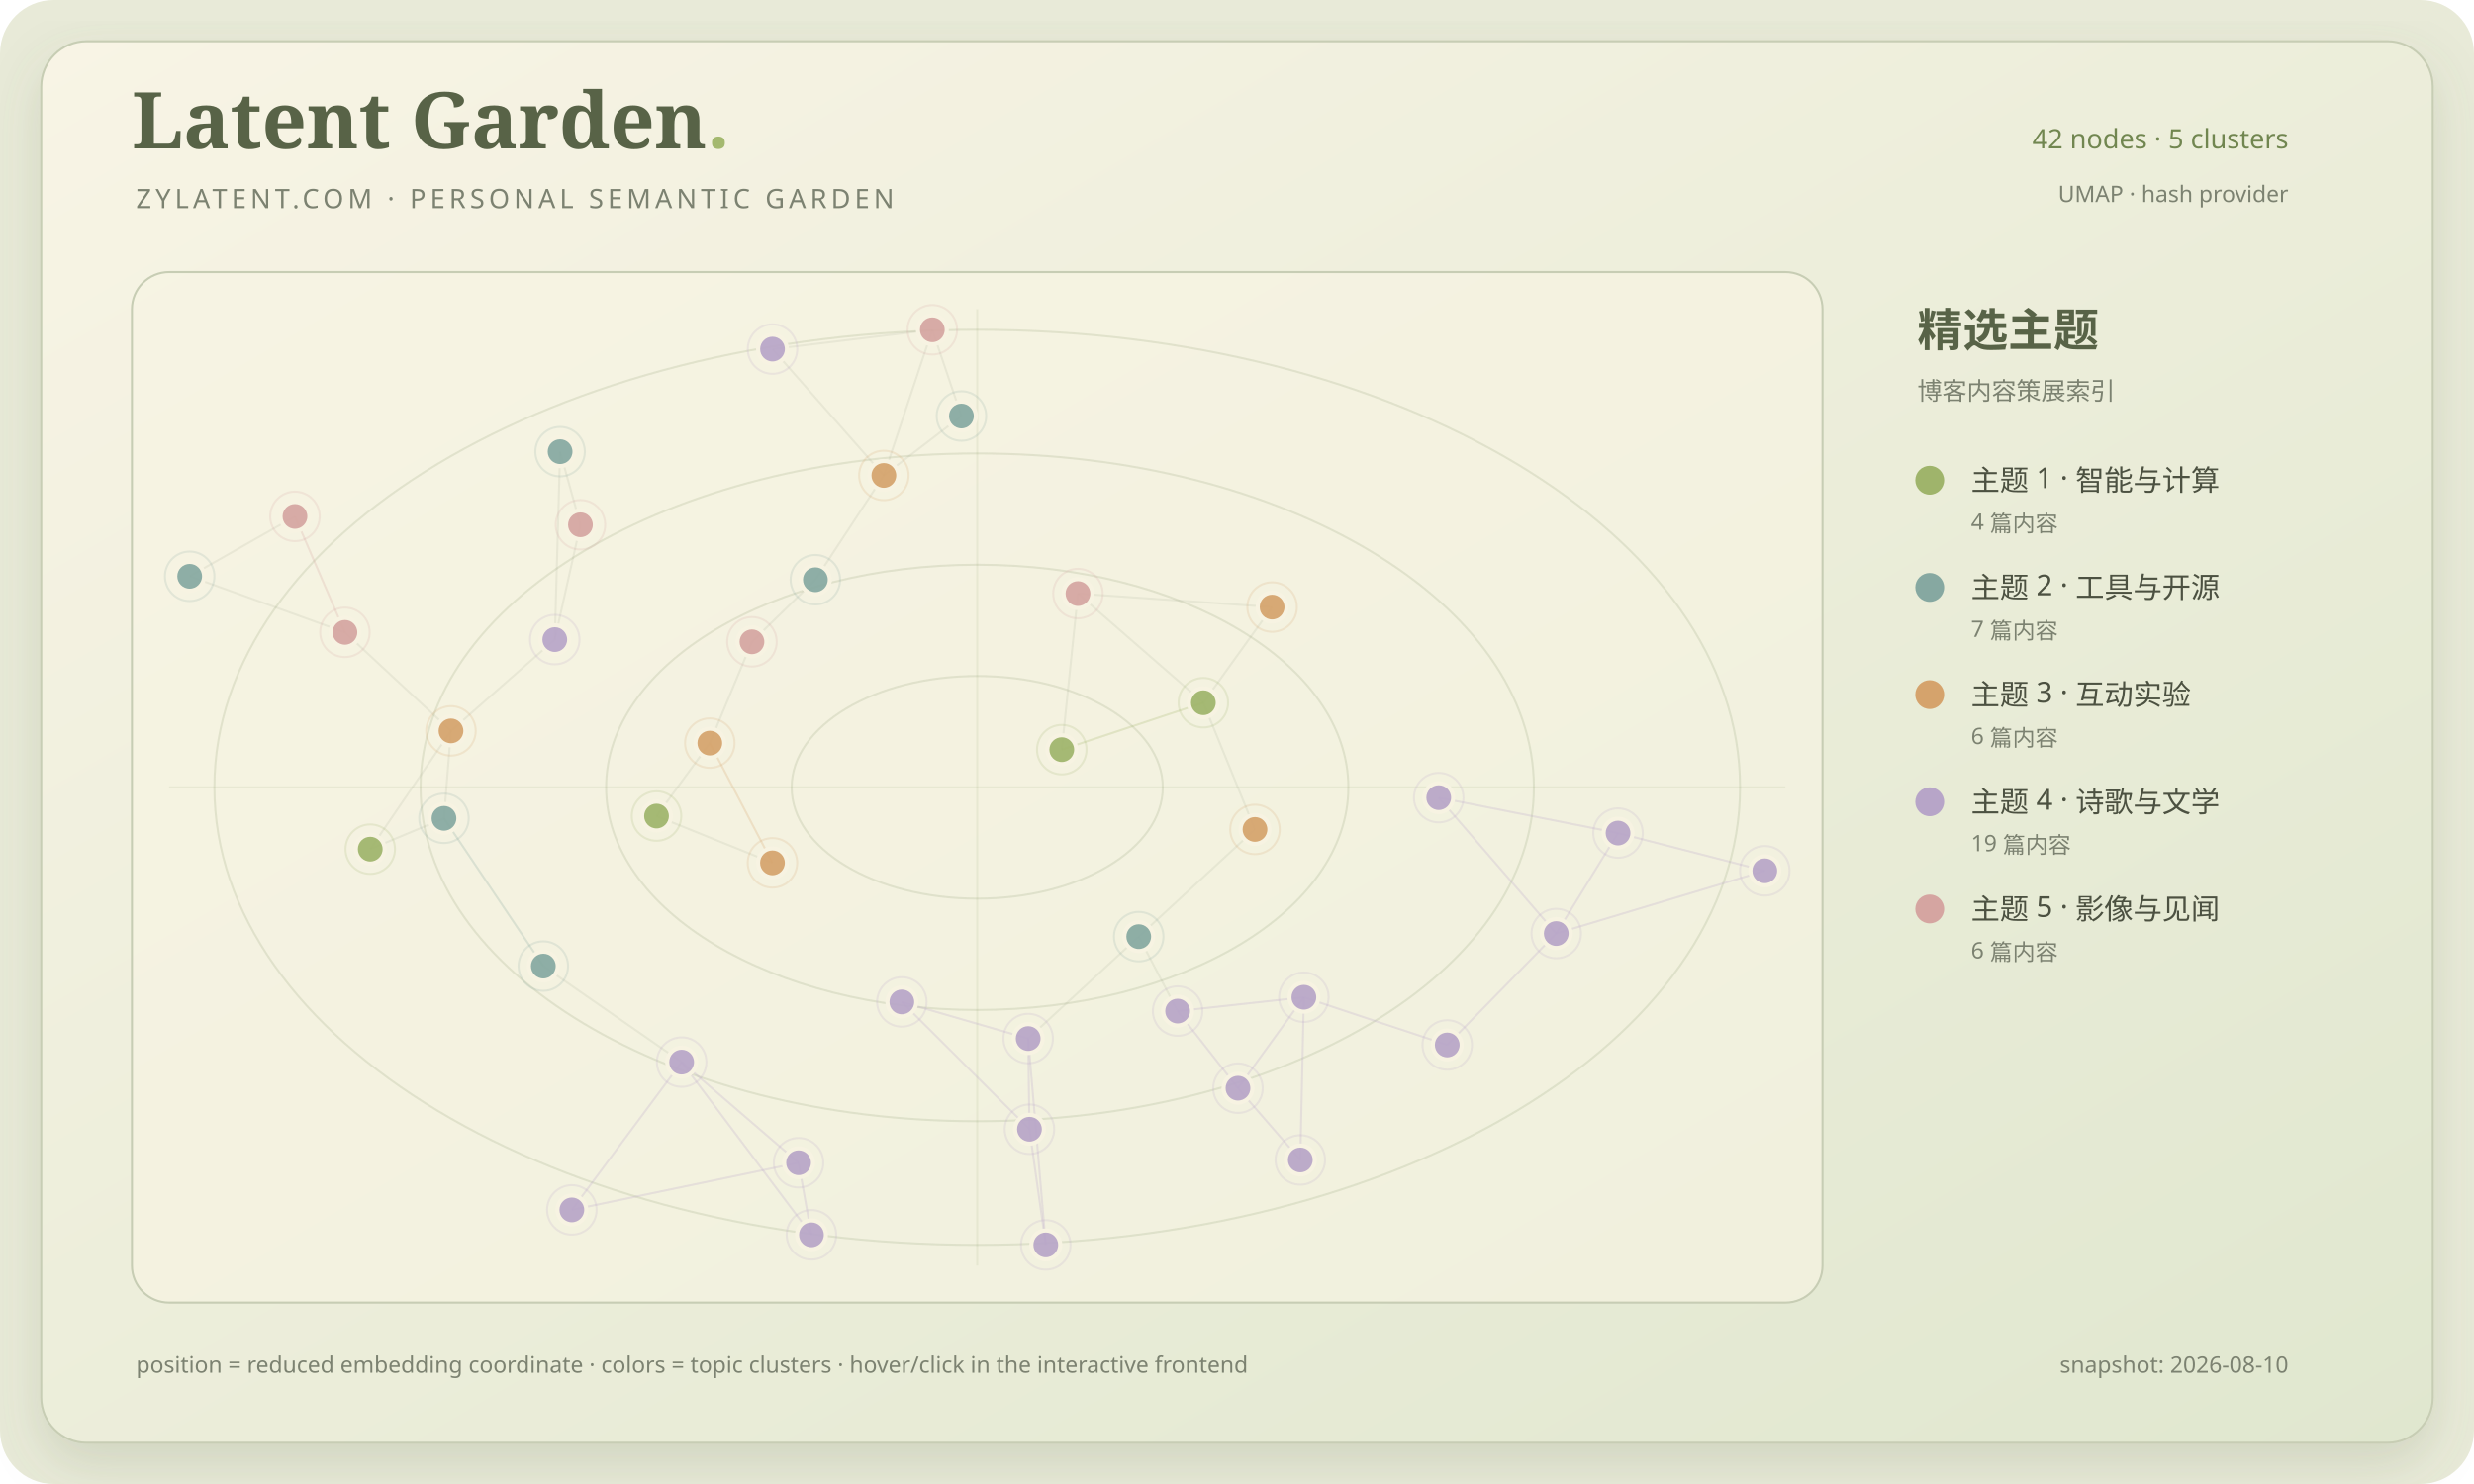
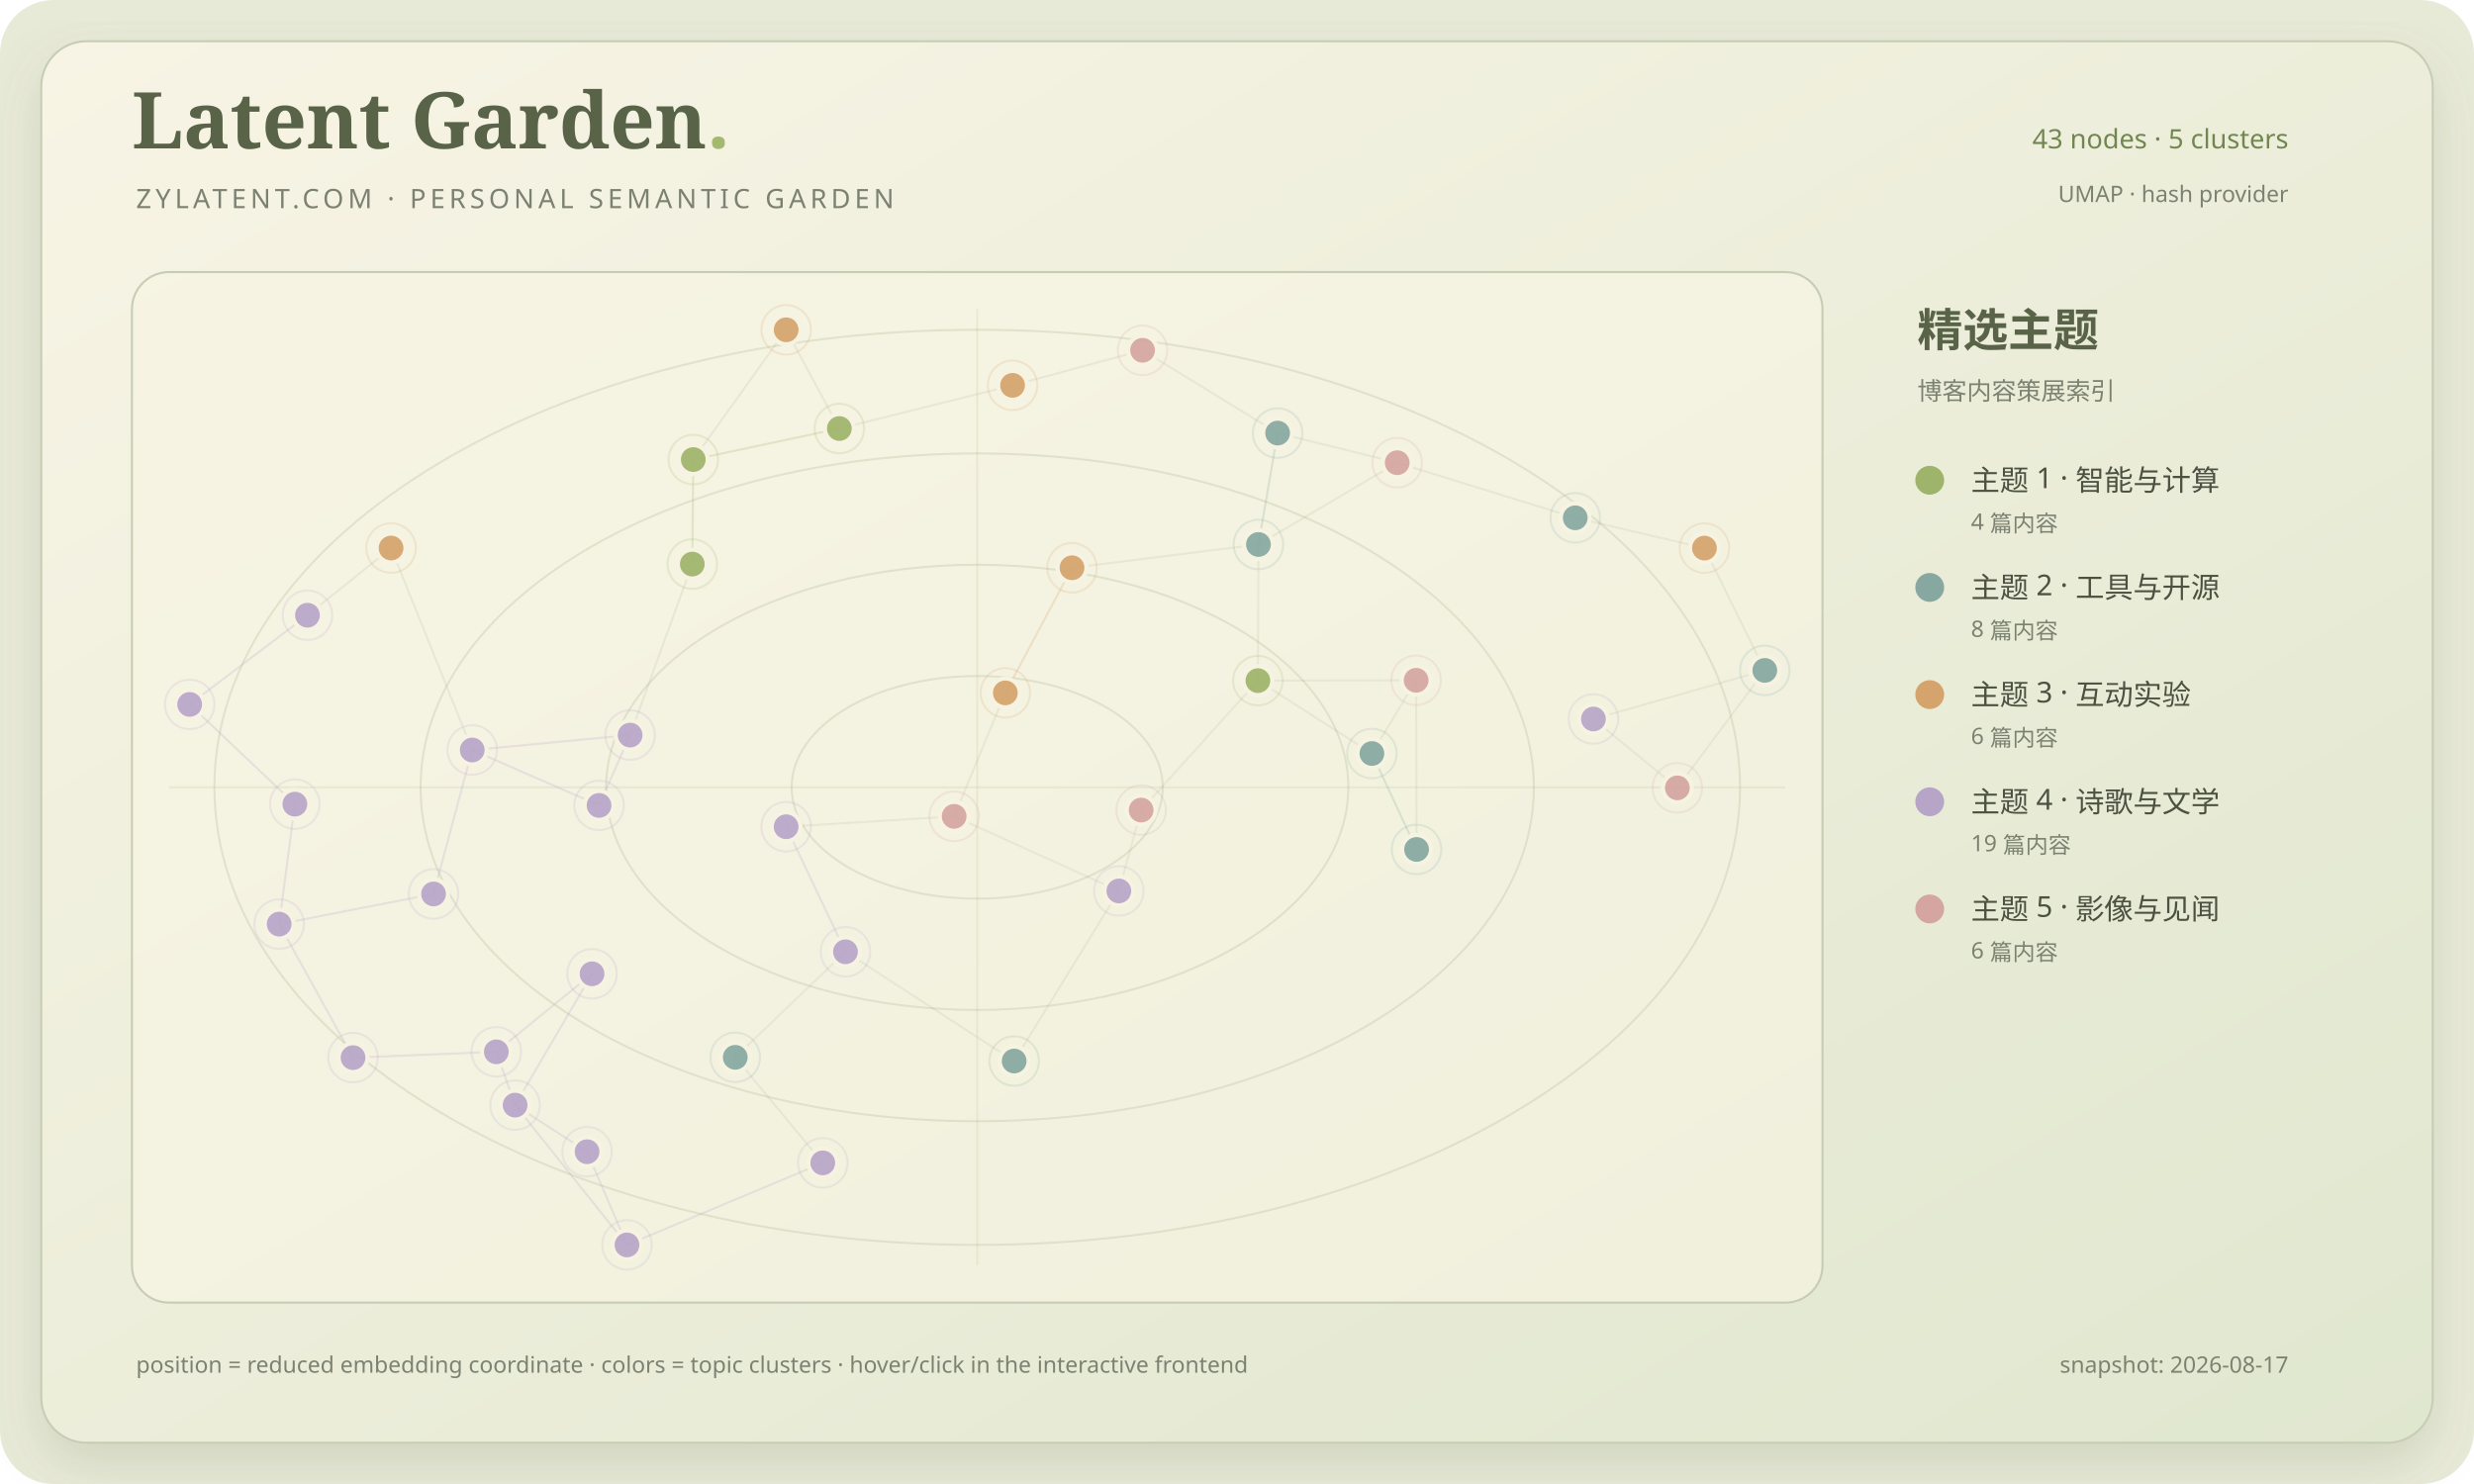
<svg xmlns="http://www.w3.org/2000/svg" viewBox="0 0 1200 720" role="img" aria-labelledby="title desc">
  <defs>
    <linearGradient id="paper" x1="0" y1="0" x2="1" y2="1">
      <stop stop-color="#f8f4e5" />
      <stop offset="1" stop-color="#e0e7cf" />
    </linearGradient>
    <filter id="shadow" x="-20%" y="-20%" width="140%" height="140%">
      <feDropShadow dx="0" dy="10" stdDeviation="12" flood-color="#697653" flood-opacity=".18" />
    </filter>
    <clipPath id="map-clip">
      <rect x="64" y="132" width="820" height="500" rx="18" />
    </clipPath>
  </defs>
  <rect width="1200" height="720" rx="26" fill="#e8ead8" />
  <rect x="20" y="20" width="1160" height="680" rx="22" fill="url(#paper)" stroke="#c7cdb4" filter="url(#shadow)" />
  <text x="64" y="72" fill="#586347" font-family="Georgia, serif" font-size="38" font-weight="700">Latent Garden<tspan fill="#a4b96f">.</tspan>
  </text>
  <text x="66" y="101" fill="#7c8271" font-family="Segoe UI, sans-serif" font-size="13" letter-spacing="2">ZYLATENT.COM · PERSONAL SEMANTIC GARDEN</text>
-   <text x="1110" y="72" text-anchor="end" fill="#718650" font-family="Segoe UI, sans-serif" font-size="13">42 nodes · 5 clusters</text>
+   <text x="1110" y="72" text-anchor="end" fill="#718650" font-family="Segoe UI, sans-serif" font-size="13">43 nodes · 5 clusters</text>
  <text x="1110" y="98" text-anchor="end" fill="#7c8271" font-family="Segoe UI, sans-serif" font-size="11">UMAP · hash provider</text>
  <rect x="64" y="132" width="820" height="500" rx="18" fill="#f7f3e2" fill-opacity=".64" stroke="#c7cdb4" />
  <g clip-path="url(#map-clip)">
    <ellipse cx="474.0" cy="382.0" rx="90" ry="54" fill="none" stroke="#87986a" stroke-opacity=".18" stroke-width="1" />
    <ellipse cx="474.0" cy="382.0" rx="180" ry="108" fill="none" stroke="#87986a" stroke-opacity=".18" stroke-width="1" />
    <ellipse cx="474.0" cy="382.0" rx="270" ry="162" fill="none" stroke="#87986a" stroke-opacity=".18" stroke-width="1" />
    <ellipse cx="474.0" cy="382.0" rx="370" ry="222" fill="none" stroke="#87986a" stroke-opacity=".18" stroke-width="1" />
    <path d="M 474.0 150 V 614" stroke="#87986a" stroke-opacity=".12" />
    <path d="M 82 382.0 H 866" stroke="#87986a" stroke-opacity=".12" />
-     <line x1="281.54" y1="254.61" x2="271.67" y2="219.13" stroke="#879078" stroke-opacity=".12" stroke-width="1" />
-     <line x1="281.54" y1="254.61" x2="269.09" y2="310.31" stroke="#879078" stroke-opacity=".12" stroke-width="1" />
-     <line x1="583.67" y1="340.94" x2="617.03" y2="294.53" stroke="#879078" stroke-opacity=".12" stroke-width="1" />
-     <line x1="583.67" y1="340.94" x2="608.72" y2="402.42" stroke="#879078" stroke-opacity=".12" stroke-width="1" />
-     <line x1="515.01" y1="363.71" x2="583.67" y2="340.94" stroke="#9fb46b" stroke-opacity=".24" stroke-width="1" />
-     <line x1="515.01" y1="363.71" x2="522.86" y2="287.99" stroke="#879078" stroke-opacity=".12" stroke-width="1" />
-     <line x1="271.67" y1="219.13" x2="269.09" y2="310.31" stroke="#879078" stroke-opacity=".12" stroke-width="1" />
-     <line x1="179.58" y1="411.99" x2="215.34" y2="397.03" stroke="#879078" stroke-opacity=".12" stroke-width="1" />
-     <line x1="179.58" y1="411.99" x2="218.74" y2="354.61" stroke="#879078" stroke-opacity=".12" stroke-width="1" />
-     <line x1="552.33" y1="454.43" x2="571.20" y2="490.55" stroke="#879078" stroke-opacity=".12" stroke-width="1" />
-     <line x1="552.33" y1="454.43" x2="498.71" y2="503.88" stroke="#879078" stroke-opacity=".12" stroke-width="1" />
-     <line x1="428.71" y1="230.67" x2="466.34" y2="201.84" stroke="#879078" stroke-opacity=".12" stroke-width="1" />
-     <line x1="428.71" y1="230.67" x2="395.49" y2="281.27" stroke="#879078" stroke-opacity=".12" stroke-width="1" />
-     <line x1="608.72" y1="402.42" x2="552.33" y2="454.43" stroke="#879078" stroke-opacity=".12" stroke-width="1" />
-     <line x1="263.53" y1="468.72" x2="330.63" y2="515.30" stroke="#879078" stroke-opacity=".12" stroke-width="1" />
-     <line x1="263.53" y1="468.72" x2="215.34" y2="397.03" stroke="#86a8a1" stroke-opacity=".24" stroke-width="1" />
-     <line x1="143.06" y1="250.55" x2="92.00" y2="279.60" stroke="#879078" stroke-opacity=".12" stroke-width="1" />
-     <line x1="143.06" y1="250.55" x2="167.30" y2="306.80" stroke="#d5a5a1" stroke-opacity=".24" stroke-width="1" />
-     <line x1="215.34" y1="397.03" x2="218.74" y2="354.61" stroke="#879078" stroke-opacity=".12" stroke-width="1" />
-     <line x1="395.49" y1="281.27" x2="364.73" y2="311.38" stroke="#879078" stroke-opacity=".12" stroke-width="1" />
-     <line x1="374.70" y1="169.37" x2="452.21" y2="160.00" stroke="#879078" stroke-opacity=".12" stroke-width="1" />
-     <line x1="374.70" y1="169.37" x2="428.71" y2="230.67" stroke="#879078" stroke-opacity=".12" stroke-width="1" />
-     <line x1="269.09" y1="310.31" x2="218.74" y2="354.61" stroke="#879078" stroke-opacity=".12" stroke-width="1" />
-     <line x1="167.30" y1="306.80" x2="218.74" y2="354.61" stroke="#879078" stroke-opacity=".12" stroke-width="1" />
-     <line x1="466.34" y1="201.84" x2="452.21" y2="160.00" stroke="#879078" stroke-opacity=".12" stroke-width="1" />
-     <line x1="617.03" y1="294.53" x2="522.86" y2="287.99" stroke="#879078" stroke-opacity=".12" stroke-width="1" />
-     <line x1="318.44" y1="395.93" x2="344.29" y2="360.53" stroke="#879078" stroke-opacity=".12" stroke-width="1" />
-     <line x1="318.44" y1="395.93" x2="374.68" y2="418.64" stroke="#879078" stroke-opacity=".12" stroke-width="1" />
-     <line x1="92.00" y1="279.60" x2="167.30" y2="306.80" stroke="#879078" stroke-opacity=".12" stroke-width="1" />
-     <line x1="522.86" y1="287.99" x2="583.67" y2="340.94" stroke="#879078" stroke-opacity=".12" stroke-width="1" />
-     <line x1="374.68" y1="418.64" x2="344.29" y2="360.53" stroke="#d5a36c" stroke-opacity=".24" stroke-width="1" />
-     <line x1="393.58" y1="599.11" x2="387.34" y2="564.13" stroke="#b7a5c8" stroke-opacity=".24" stroke-width="1" />
-     <line x1="393.58" y1="599.11" x2="330.63" y2="515.30" stroke="#b7a5c8" stroke-opacity=".24" stroke-width="1" />
-     <line x1="600.47" y1="527.96" x2="630.70" y2="562.78" stroke="#b7a5c8" stroke-opacity=".24" stroke-width="1" />
-     <line x1="600.47" y1="527.96" x2="571.20" y2="490.55" stroke="#b7a5c8" stroke-opacity=".24" stroke-width="1" />
-     <line x1="344.29" y1="360.53" x2="364.73" y2="311.38" stroke="#879078" stroke-opacity=".12" stroke-width="1" />
-     <line x1="630.70" y1="562.78" x2="632.43" y2="483.83" stroke="#b7a5c8" stroke-opacity=".24" stroke-width="1" />
-     <line x1="701.97" y1="506.99" x2="632.43" y2="483.83" stroke="#b7a5c8" stroke-opacity=".24" stroke-width="1" />
-     <line x1="701.97" y1="506.99" x2="754.85" y2="452.93" stroke="#b7a5c8" stroke-opacity=".24" stroke-width="1" />
-     <line x1="507.25" y1="604.00" x2="499.33" y2="547.88" stroke="#b7a5c8" stroke-opacity=".24" stroke-width="1" />
-     <line x1="507.25" y1="604.00" x2="498.71" y2="503.88" stroke="#b7a5c8" stroke-opacity=".24" stroke-width="1" />
-     <line x1="697.84" y1="386.99" x2="754.85" y2="452.93" stroke="#b7a5c8" stroke-opacity=".24" stroke-width="1" />
-     <line x1="697.84" y1="386.99" x2="784.82" y2="404.18" stroke="#b7a5c8" stroke-opacity=".24" stroke-width="1" />
-     <line x1="330.63" y1="515.30" x2="387.34" y2="564.13" stroke="#b7a5c8" stroke-opacity=".24" stroke-width="1" />
-     <line x1="437.43" y1="486.11" x2="498.71" y2="503.88" stroke="#b7a5c8" stroke-opacity=".24" stroke-width="1" />
-     <line x1="437.43" y1="486.11" x2="499.33" y2="547.88" stroke="#b7a5c8" stroke-opacity=".24" stroke-width="1" />
-     <line x1="498.71" y1="503.88" x2="499.33" y2="547.88" stroke="#b7a5c8" stroke-opacity=".24" stroke-width="1" />
-     <line x1="754.85" y1="452.93" x2="784.82" y2="404.18" stroke="#b7a5c8" stroke-opacity=".24" stroke-width="1" />
-     <line x1="856.00" y1="422.49" x2="784.82" y2="404.18" stroke="#b7a5c8" stroke-opacity=".24" stroke-width="1" />
-     <line x1="856.00" y1="422.49" x2="754.85" y2="452.93" stroke="#b7a5c8" stroke-opacity=".24" stroke-width="1" />
-     <line x1="632.43" y1="483.83" x2="600.47" y2="527.96" stroke="#b7a5c8" stroke-opacity=".24" stroke-width="1" />
-     <line x1="632.43" y1="483.83" x2="571.20" y2="490.55" stroke="#b7a5c8" stroke-opacity=".24" stroke-width="1" />
-     <line x1="277.37" y1="587.01" x2="330.63" y2="515.30" stroke="#b7a5c8" stroke-opacity=".24" stroke-width="1" />
-     <line x1="277.37" y1="587.01" x2="387.34" y2="564.13" stroke="#b7a5c8" stroke-opacity=".24" stroke-width="1" />
-     <line x1="452.21" y1="160.00" x2="428.71" y2="230.67" stroke="#879078" stroke-opacity=".12" stroke-width="1" />
-     <g>
-       <circle cx="281.54" cy="254.61" r="7" fill="#d5a5a1" fill-opacity=".92" stroke="#f7f3e2" stroke-width="2" />
-       <circle cx="281.54" cy="254.61" r="12" fill="none" stroke="#d5a5a1" stroke-opacity=".18" />
-     </g>
-     <g>
-       <circle cx="583.67" cy="340.94" r="7" fill="#9fb46b" fill-opacity=".92" stroke="#f7f3e2" stroke-width="2" />
-       <circle cx="583.67" cy="340.94" r="12" fill="none" stroke="#9fb46b" stroke-opacity=".18" />
-     </g>
-     <g>
-       <circle cx="515.01" cy="363.71" r="7" fill="#9fb46b" fill-opacity=".92" stroke="#f7f3e2" stroke-width="2" />
-       <circle cx="515.01" cy="363.71" r="12" fill="none" stroke="#9fb46b" stroke-opacity=".18" />
-     </g>
-     <g>
-       <circle cx="271.67" cy="219.13" r="7" fill="#86a8a1" fill-opacity=".92" stroke="#f7f3e2" stroke-width="2" />
-       <circle cx="271.67" cy="219.13" r="12" fill="none" stroke="#86a8a1" stroke-opacity=".18" />
-     </g>
-     <g>
-       <circle cx="179.58" cy="411.99" r="7" fill="#9fb46b" fill-opacity=".92" stroke="#f7f3e2" stroke-width="2" />
-       <circle cx="179.58" cy="411.99" r="12" fill="none" stroke="#9fb46b" stroke-opacity=".18" />
-     </g>
-     <g>
-       <circle cx="552.33" cy="454.43" r="7" fill="#86a8a1" fill-opacity=".92" stroke="#f7f3e2" stroke-width="2" />
-       <circle cx="552.33" cy="454.43" r="12" fill="none" stroke="#86a8a1" stroke-opacity=".18" />
-     </g>
-     <g>
-       <circle cx="428.71" cy="230.67" r="7" fill="#d5a36c" fill-opacity=".92" stroke="#f7f3e2" stroke-width="2" />
-       <circle cx="428.71" cy="230.67" r="12" fill="none" stroke="#d5a36c" stroke-opacity=".18" />
-     </g>
-     <g>
-       <circle cx="608.72" cy="402.42" r="7" fill="#d5a36c" fill-opacity=".92" stroke="#f7f3e2" stroke-width="2" />
-       <circle cx="608.72" cy="402.42" r="12" fill="none" stroke="#d5a36c" stroke-opacity=".18" />
-     </g>
-     <g>
-       <circle cx="263.53" cy="468.72" r="7" fill="#86a8a1" fill-opacity=".92" stroke="#f7f3e2" stroke-width="2" />
-       <circle cx="263.53" cy="468.72" r="12" fill="none" stroke="#86a8a1" stroke-opacity=".18" />
-     </g>
-     <g>
-       <circle cx="143.06" cy="250.55" r="7" fill="#d5a5a1" fill-opacity=".92" stroke="#f7f3e2" stroke-width="2" />
-       <circle cx="143.06" cy="250.55" r="12" fill="none" stroke="#d5a5a1" stroke-opacity=".18" />
-     </g>
-     <g>
-       <circle cx="215.34" cy="397.03" r="7" fill="#86a8a1" fill-opacity=".92" stroke="#f7f3e2" stroke-width="2" />
-       <circle cx="215.34" cy="397.03" r="12" fill="none" stroke="#86a8a1" stroke-opacity=".18" />
-     </g>
-     <g>
-       <circle cx="395.49" cy="281.27" r="7" fill="#86a8a1" fill-opacity=".92" stroke="#f7f3e2" stroke-width="2" />
-       <circle cx="395.49" cy="281.27" r="12" fill="none" stroke="#86a8a1" stroke-opacity=".18" />
-     </g>
-     <g>
-       <circle cx="374.70" cy="169.37" r="7" fill="#b7a5c8" fill-opacity=".92" stroke="#f7f3e2" stroke-width="2" />
-       <circle cx="374.70" cy="169.37" r="12" fill="none" stroke="#b7a5c8" stroke-opacity=".18" />
-     </g>
-     <g>
-       <circle cx="269.09" cy="310.31" r="7" fill="#b7a5c8" fill-opacity=".92" stroke="#f7f3e2" stroke-width="2" />
-       <circle cx="269.09" cy="310.31" r="12" fill="none" stroke="#b7a5c8" stroke-opacity=".18" />
-     </g>
-     <g>
-       <circle cx="167.30" cy="306.80" r="7" fill="#d5a5a1" fill-opacity=".92" stroke="#f7f3e2" stroke-width="2" />
-       <circle cx="167.30" cy="306.80" r="12" fill="none" stroke="#d5a5a1" stroke-opacity=".18" />
-     </g>
-     <g>
-       <circle cx="466.34" cy="201.84" r="7" fill="#86a8a1" fill-opacity=".92" stroke="#f7f3e2" stroke-width="2" />
-       <circle cx="466.34" cy="201.84" r="12" fill="none" stroke="#86a8a1" stroke-opacity=".18" />
-     </g>
-     <g>
-       <circle cx="617.03" cy="294.53" r="7" fill="#d5a36c" fill-opacity=".92" stroke="#f7f3e2" stroke-width="2" />
-       <circle cx="617.03" cy="294.53" r="12" fill="none" stroke="#d5a36c" stroke-opacity=".18" />
-     </g>
-     <g>
-       <circle cx="318.44" cy="395.93" r="7" fill="#9fb46b" fill-opacity=".92" stroke="#f7f3e2" stroke-width="2" />
-       <circle cx="318.44" cy="395.93" r="12" fill="none" stroke="#9fb46b" stroke-opacity=".18" />
-     </g>
-     <g>
-       <circle cx="92.00" cy="279.60" r="7" fill="#86a8a1" fill-opacity=".92" stroke="#f7f3e2" stroke-width="2" />
-       <circle cx="92.00" cy="279.60" r="12" fill="none" stroke="#86a8a1" stroke-opacity=".18" />
-     </g>
-     <g>
-       <circle cx="522.86" cy="287.99" r="7" fill="#d5a5a1" fill-opacity=".92" stroke="#f7f3e2" stroke-width="2" />
-       <circle cx="522.86" cy="287.99" r="12" fill="none" stroke="#d5a5a1" stroke-opacity=".18" />
-     </g>
-     <g>
-       <circle cx="374.68" cy="418.64" r="7" fill="#d5a36c" fill-opacity=".92" stroke="#f7f3e2" stroke-width="2" />
-       <circle cx="374.68" cy="418.64" r="12" fill="none" stroke="#d5a36c" stroke-opacity=".18" />
-     </g>
-     <g>
-       <circle cx="393.58" cy="599.11" r="7" fill="#b7a5c8" fill-opacity=".92" stroke="#f7f3e2" stroke-width="2" />
-       <circle cx="393.58" cy="599.11" r="12" fill="none" stroke="#b7a5c8" stroke-opacity=".18" />
-     </g>
-     <g>
-       <circle cx="600.47" cy="527.96" r="7" fill="#b7a5c8" fill-opacity=".92" stroke="#f7f3e2" stroke-width="2" />
-       <circle cx="600.47" cy="527.96" r="12" fill="none" stroke="#b7a5c8" stroke-opacity=".18" />
-     </g>
-     <g>
-       <circle cx="344.29" cy="360.53" r="7" fill="#d5a36c" fill-opacity=".92" stroke="#f7f3e2" stroke-width="2" />
-       <circle cx="344.29" cy="360.53" r="12" fill="none" stroke="#d5a36c" stroke-opacity=".18" />
-     </g>
-     <g>
-       <circle cx="630.70" cy="562.78" r="7" fill="#b7a5c8" fill-opacity=".92" stroke="#f7f3e2" stroke-width="2" />
-       <circle cx="630.70" cy="562.78" r="12" fill="none" stroke="#b7a5c8" stroke-opacity=".18" />
-     </g>
-     <g>
-       <circle cx="701.97" cy="506.99" r="7" fill="#b7a5c8" fill-opacity=".92" stroke="#f7f3e2" stroke-width="2" />
-       <circle cx="701.97" cy="506.99" r="12" fill="none" stroke="#b7a5c8" stroke-opacity=".18" />
-     </g>
-     <g>
-       <circle cx="507.25" cy="604.00" r="7" fill="#b7a5c8" fill-opacity=".92" stroke="#f7f3e2" stroke-width="2" />
-       <circle cx="507.25" cy="604.00" r="12" fill="none" stroke="#b7a5c8" stroke-opacity=".18" />
-     </g>
-     <g>
-       <circle cx="218.74" cy="354.61" r="7" fill="#d5a36c" fill-opacity=".92" stroke="#f7f3e2" stroke-width="2" />
-       <circle cx="218.74" cy="354.61" r="12" fill="none" stroke="#d5a36c" stroke-opacity=".18" />
-     </g>
-     <g>
-       <circle cx="697.84" cy="386.99" r="7" fill="#b7a5c8" fill-opacity=".92" stroke="#f7f3e2" stroke-width="2" />
-       <circle cx="697.84" cy="386.99" r="12" fill="none" stroke="#b7a5c8" stroke-opacity=".18" />
-     </g>
-     <g>
-       <circle cx="330.63" cy="515.30" r="7" fill="#b7a5c8" fill-opacity=".92" stroke="#f7f3e2" stroke-width="2" />
-       <circle cx="330.63" cy="515.30" r="12" fill="none" stroke="#b7a5c8" stroke-opacity=".18" />
-     </g>
-     <g>
-       <circle cx="437.43" cy="486.11" r="7" fill="#b7a5c8" fill-opacity=".92" stroke="#f7f3e2" stroke-width="2" />
-       <circle cx="437.43" cy="486.11" r="12" fill="none" stroke="#b7a5c8" stroke-opacity=".18" />
-     </g>
-     <g>
-       <circle cx="571.20" cy="490.55" r="7" fill="#b7a5c8" fill-opacity=".92" stroke="#f7f3e2" stroke-width="2" />
-       <circle cx="571.20" cy="490.55" r="12" fill="none" stroke="#b7a5c8" stroke-opacity=".18" />
-     </g>
-     <g>
-       <circle cx="498.71" cy="503.88" r="7" fill="#b7a5c8" fill-opacity=".92" stroke="#f7f3e2" stroke-width="2" />
-       <circle cx="498.71" cy="503.88" r="12" fill="none" stroke="#b7a5c8" stroke-opacity=".18" />
-     </g>
-     <g>
-       <circle cx="364.73" cy="311.38" r="7" fill="#d5a5a1" fill-opacity=".92" stroke="#f7f3e2" stroke-width="2" />
-       <circle cx="364.73" cy="311.38" r="12" fill="none" stroke="#d5a5a1" stroke-opacity=".18" />
-     </g>
-     <g>
-       <circle cx="499.33" cy="547.88" r="7" fill="#b7a5c8" fill-opacity=".92" stroke="#f7f3e2" stroke-width="2" />
-       <circle cx="499.33" cy="547.88" r="12" fill="none" stroke="#b7a5c8" stroke-opacity=".18" />
-     </g>
-     <g>
-       <circle cx="754.85" cy="452.93" r="7" fill="#b7a5c8" fill-opacity=".92" stroke="#f7f3e2" stroke-width="2" />
-       <circle cx="754.85" cy="452.93" r="12" fill="none" stroke="#b7a5c8" stroke-opacity=".18" />
-     </g>
-     <g>
-       <circle cx="856.00" cy="422.49" r="7" fill="#b7a5c8" fill-opacity=".92" stroke="#f7f3e2" stroke-width="2" />
-       <circle cx="856.00" cy="422.49" r="12" fill="none" stroke="#b7a5c8" stroke-opacity=".18" />
-     </g>
-     <g>
-       <circle cx="632.43" cy="483.83" r="7" fill="#b7a5c8" fill-opacity=".92" stroke="#f7f3e2" stroke-width="2" />
-       <circle cx="632.43" cy="483.83" r="12" fill="none" stroke="#b7a5c8" stroke-opacity=".18" />
-     </g>
-     <g>
-       <circle cx="387.34" cy="564.13" r="7" fill="#b7a5c8" fill-opacity=".92" stroke="#f7f3e2" stroke-width="2" />
-       <circle cx="387.34" cy="564.13" r="12" fill="none" stroke="#b7a5c8" stroke-opacity=".18" />
-     </g>
-     <g>
-       <circle cx="784.82" cy="404.18" r="7" fill="#b7a5c8" fill-opacity=".92" stroke="#f7f3e2" stroke-width="2" />
-       <circle cx="784.82" cy="404.18" r="12" fill="none" stroke="#b7a5c8" stroke-opacity=".18" />
-     </g>
-     <g>
-       <circle cx="277.37" cy="587.01" r="7" fill="#b7a5c8" fill-opacity=".92" stroke="#f7f3e2" stroke-width="2" />
-       <circle cx="277.37" cy="587.01" r="12" fill="none" stroke="#b7a5c8" stroke-opacity=".18" />
-     </g>
-     <g>
-       <circle cx="452.21" cy="160.00" r="7" fill="#d5a5a1" fill-opacity=".92" stroke="#f7f3e2" stroke-width="2" />
-       <circle cx="452.21" cy="160.00" r="12" fill="none" stroke="#d5a5a1" stroke-opacity=".18" />
+     <line x1="687.10" y1="412.12" x2="665.43" y2="365.58" stroke="#86a8a1" stroke-opacity=".24" stroke-width="1" />
+     <line x1="687.10" y1="412.12" x2="686.88" y2="330.05" stroke="#879078" stroke-opacity=".12" stroke-width="1" />
+     <line x1="677.71" y1="224.49" x2="619.70" y2="210.11" stroke="#879078" stroke-opacity=".12" stroke-width="1" />
+     <line x1="677.71" y1="224.49" x2="610.40" y2="264.17" stroke="#879078" stroke-opacity=".12" stroke-width="1" />
+     <line x1="335.79" y1="273.67" x2="336.27" y2="222.96" stroke="#9fb46b" stroke-opacity=".24" stroke-width="1" />
+     <line x1="335.79" y1="273.67" x2="305.63" y2="356.64" stroke="#879078" stroke-opacity=".12" stroke-width="1" />
+     <line x1="336.27" y1="222.96" x2="407.12" y2="207.91" stroke="#9fb46b" stroke-opacity=".24" stroke-width="1" />
+     <line x1="764.06" y1="251.23" x2="826.73" y2="265.92" stroke="#879078" stroke-opacity=".12" stroke-width="1" />
+     <line x1="764.06" y1="251.23" x2="677.71" y2="224.49" stroke="#879078" stroke-opacity=".12" stroke-width="1" />
+     <line x1="610.13" y1="330.22" x2="665.43" y2="365.58" stroke="#879078" stroke-opacity=".12" stroke-width="1" />
+     <line x1="610.13" y1="330.22" x2="610.40" y2="264.17" stroke="#879078" stroke-opacity=".12" stroke-width="1" />
+     <line x1="826.73" y1="265.92" x2="856.00" y2="325.25" stroke="#879078" stroke-opacity=".12" stroke-width="1" />
+     <line x1="356.63" y1="512.98" x2="399.08" y2="564.19" stroke="#879078" stroke-opacity=".12" stroke-width="1" />
+     <line x1="356.63" y1="512.98" x2="410.09" y2="461.77" stroke="#879078" stroke-opacity=".12" stroke-width="1" />
+     <line x1="189.68" y1="265.89" x2="149.13" y2="298.48" stroke="#879078" stroke-opacity=".12" stroke-width="1" />
+     <line x1="189.68" y1="265.89" x2="229.05" y2="363.88" stroke="#879078" stroke-opacity=".12" stroke-width="1" />
+     <line x1="491.91" y1="514.78" x2="542.69" y2="432.26" stroke="#879078" stroke-opacity=".12" stroke-width="1" />
+     <line x1="491.91" y1="514.78" x2="410.09" y2="461.77" stroke="#879078" stroke-opacity=".12" stroke-width="1" />
+     <line x1="686.88" y1="330.05" x2="665.43" y2="365.58" stroke="#879078" stroke-opacity=".12" stroke-width="1" />
+     <line x1="686.88" y1="330.05" x2="610.13" y2="330.22" stroke="#879078" stroke-opacity=".12" stroke-width="1" />
+     <line x1="610.40" y1="264.17" x2="619.70" y2="210.11" stroke="#86a8a1" stroke-opacity=".24" stroke-width="1" />
+     <line x1="772.88" y1="348.83" x2="813.59" y2="382.25" stroke="#879078" stroke-opacity=".12" stroke-width="1" />
+     <line x1="772.88" y1="348.83" x2="856.00" y2="325.25" stroke="#879078" stroke-opacity=".12" stroke-width="1" />
+     <line x1="542.69" y1="432.26" x2="553.50" y2="393.02" stroke="#879078" stroke-opacity=".12" stroke-width="1" />
+     <line x1="542.69" y1="432.26" x2="462.80" y2="396.07" stroke="#879078" stroke-opacity=".12" stroke-width="1" />
+     <line x1="553.50" y1="393.02" x2="610.13" y2="330.22" stroke="#879078" stroke-opacity=".12" stroke-width="1" />
+     <line x1="856.00" y1="325.25" x2="813.59" y2="382.25" stroke="#879078" stroke-opacity=".12" stroke-width="1" />
+     <line x1="491.13" y1="186.96" x2="554.19" y2="169.95" stroke="#879078" stroke-opacity=".12" stroke-width="1" />
+     <line x1="491.13" y1="186.96" x2="407.12" y2="207.91" stroke="#879078" stroke-opacity=".12" stroke-width="1" />
+     <line x1="407.12" y1="207.91" x2="381.32" y2="160.00" stroke="#879078" stroke-opacity=".12" stroke-width="1" />
+     <line x1="554.19" y1="169.95" x2="619.70" y2="210.11" stroke="#879078" stroke-opacity=".12" stroke-width="1" />
+     <line x1="381.32" y1="160.00" x2="336.27" y2="222.96" stroke="#879078" stroke-opacity=".12" stroke-width="1" />
+     <line x1="305.63" y1="356.64" x2="290.56" y2="390.76" stroke="#b7a5c8" stroke-opacity=".24" stroke-width="1" />
+     <line x1="305.63" y1="356.64" x2="229.05" y2="363.88" stroke="#b7a5c8" stroke-opacity=".24" stroke-width="1" />
+     <line x1="249.85" y1="536.17" x2="240.73" y2="510.31" stroke="#b7a5c8" stroke-opacity=".24" stroke-width="1" />
+     <line x1="249.85" y1="536.17" x2="284.75" y2="558.77" stroke="#b7a5c8" stroke-opacity=".24" stroke-width="1" />
+     <line x1="519.97" y1="275.47" x2="487.63" y2="336.16" stroke="#d5a36c" stroke-opacity=".24" stroke-width="1" />
+     <line x1="519.97" y1="275.47" x2="610.40" y2="264.17" stroke="#879078" stroke-opacity=".12" stroke-width="1" />
+     <line x1="171.23" y1="513.13" x2="240.73" y2="510.31" stroke="#b7a5c8" stroke-opacity=".24" stroke-width="1" />
+     <line x1="171.23" y1="513.13" x2="135.40" y2="448.35" stroke="#b7a5c8" stroke-opacity=".24" stroke-width="1" />
+     <line x1="284.75" y1="558.77" x2="304.11" y2="604.00" stroke="#b7a5c8" stroke-opacity=".24" stroke-width="1" />
+     <line x1="229.05" y1="363.88" x2="290.56" y2="390.76" stroke="#b7a5c8" stroke-opacity=".24" stroke-width="1" />
+     <line x1="229.05" y1="363.88" x2="210.28" y2="433.72" stroke="#b7a5c8" stroke-opacity=".24" stroke-width="1" />
+     <line x1="487.63" y1="336.16" x2="462.80" y2="396.07" stroke="#879078" stroke-opacity=".12" stroke-width="1" />
+     <line x1="149.13" y1="298.48" x2="92.00" y2="341.76" stroke="#b7a5c8" stroke-opacity=".24" stroke-width="1" />
+     <line x1="410.09" y1="461.77" x2="381.31" y2="401.11" stroke="#b7a5c8" stroke-opacity=".24" stroke-width="1" />
+     <line x1="399.08" y1="564.19" x2="304.11" y2="604.00" stroke="#b7a5c8" stroke-opacity=".24" stroke-width="1" />
+     <line x1="287.16" y1="472.46" x2="240.73" y2="510.31" stroke="#b7a5c8" stroke-opacity=".24" stroke-width="1" />
+     <line x1="287.16" y1="472.46" x2="249.85" y2="536.17" stroke="#b7a5c8" stroke-opacity=".24" stroke-width="1" />
+     <line x1="135.40" y1="448.35" x2="143.02" y2="390.14" stroke="#b7a5c8" stroke-opacity=".24" stroke-width="1" />
+     <line x1="462.80" y1="396.07" x2="381.31" y2="401.11" stroke="#879078" stroke-opacity=".12" stroke-width="1" />
+     <line x1="210.28" y1="433.72" x2="135.40" y2="448.35" stroke="#b7a5c8" stroke-opacity=".24" stroke-width="1" />
+     <line x1="304.11" y1="604.00" x2="249.85" y2="536.17" stroke="#b7a5c8" stroke-opacity=".24" stroke-width="1" />
+     <line x1="143.02" y1="390.14" x2="92.00" y2="341.76" stroke="#b7a5c8" stroke-opacity=".24" stroke-width="1" />
+     <g>
+       <circle cx="687.10" cy="412.12" r="7" fill="#86a8a1" fill-opacity=".92" stroke="#f7f3e2" stroke-width="2" />
+       <circle cx="687.10" cy="412.12" r="12" fill="none" stroke="#86a8a1" stroke-opacity=".18" />
+     </g>
+     <g>
+       <circle cx="677.71" cy="224.49" r="7" fill="#d5a5a1" fill-opacity=".92" stroke="#f7f3e2" stroke-width="2" />
+       <circle cx="677.71" cy="224.49" r="12" fill="none" stroke="#d5a5a1" stroke-opacity=".18" />
+     </g>
+     <g>
+       <circle cx="335.79" cy="273.67" r="7" fill="#9fb46b" fill-opacity=".92" stroke="#f7f3e2" stroke-width="2" />
+       <circle cx="335.79" cy="273.67" r="12" fill="none" stroke="#9fb46b" stroke-opacity=".18" />
+     </g>
+     <g>
+       <circle cx="336.27" cy="222.96" r="7" fill="#9fb46b" fill-opacity=".92" stroke="#f7f3e2" stroke-width="2" />
+       <circle cx="336.27" cy="222.96" r="12" fill="none" stroke="#9fb46b" stroke-opacity=".18" />
+     </g>
+     <g>
+       <circle cx="764.06" cy="251.23" r="7" fill="#86a8a1" fill-opacity=".92" stroke="#f7f3e2" stroke-width="2" />
+       <circle cx="764.06" cy="251.23" r="12" fill="none" stroke="#86a8a1" stroke-opacity=".18" />
+     </g>
+     <g>
+       <circle cx="610.13" cy="330.22" r="7" fill="#9fb46b" fill-opacity=".92" stroke="#f7f3e2" stroke-width="2" />
+       <circle cx="610.13" cy="330.22" r="12" fill="none" stroke="#9fb46b" stroke-opacity=".18" />
+     </g>
+     <g>
+       <circle cx="826.73" cy="265.92" r="7" fill="#d5a36c" fill-opacity=".92" stroke="#f7f3e2" stroke-width="2" />
+       <circle cx="826.73" cy="265.92" r="12" fill="none" stroke="#d5a36c" stroke-opacity=".18" />
+     </g>
+     <g>
+       <circle cx="356.63" cy="512.98" r="7" fill="#86a8a1" fill-opacity=".92" stroke="#f7f3e2" stroke-width="2" />
+       <circle cx="356.63" cy="512.98" r="12" fill="none" stroke="#86a8a1" stroke-opacity=".18" />
+     </g>
+     <g>
+       <circle cx="189.68" cy="265.89" r="7" fill="#d5a36c" fill-opacity=".92" stroke="#f7f3e2" stroke-width="2" />
+       <circle cx="189.68" cy="265.89" r="12" fill="none" stroke="#d5a36c" stroke-opacity=".18" />
+     </g>
+     <g>
+       <circle cx="491.91" cy="514.78" r="7" fill="#86a8a1" fill-opacity=".92" stroke="#f7f3e2" stroke-width="2" />
+       <circle cx="491.91" cy="514.78" r="12" fill="none" stroke="#86a8a1" stroke-opacity=".18" />
+     </g>
+     <g>
+       <circle cx="686.88" cy="330.05" r="7" fill="#d5a5a1" fill-opacity=".92" stroke="#f7f3e2" stroke-width="2" />
+       <circle cx="686.88" cy="330.05" r="12" fill="none" stroke="#d5a5a1" stroke-opacity=".18" />
+     </g>
+     <g>
+       <circle cx="610.40" cy="264.17" r="7" fill="#86a8a1" fill-opacity=".92" stroke="#f7f3e2" stroke-width="2" />
+       <circle cx="610.40" cy="264.17" r="12" fill="none" stroke="#86a8a1" stroke-opacity=".18" />
+     </g>
+     <g>
+       <circle cx="619.70" cy="210.11" r="7" fill="#86a8a1" fill-opacity=".92" stroke="#f7f3e2" stroke-width="2" />
+       <circle cx="619.70" cy="210.11" r="12" fill="none" stroke="#86a8a1" stroke-opacity=".18" />
+     </g>
+     <g>
+       <circle cx="772.88" cy="348.83" r="7" fill="#b7a5c8" fill-opacity=".92" stroke="#f7f3e2" stroke-width="2" />
+       <circle cx="772.88" cy="348.83" r="12" fill="none" stroke="#b7a5c8" stroke-opacity=".18" />
+     </g>
+     <g>
+       <circle cx="542.69" cy="432.26" r="7" fill="#b7a5c8" fill-opacity=".92" stroke="#f7f3e2" stroke-width="2" />
+       <circle cx="542.69" cy="432.26" r="12" fill="none" stroke="#b7a5c8" stroke-opacity=".18" />
+     </g>
+     <g>
+       <circle cx="553.50" cy="393.02" r="7" fill="#d5a5a1" fill-opacity=".92" stroke="#f7f3e2" stroke-width="2" />
+       <circle cx="553.50" cy="393.02" r="12" fill="none" stroke="#d5a5a1" stroke-opacity=".18" />
+     </g>
+     <g>
+       <circle cx="856.00" cy="325.25" r="7" fill="#86a8a1" fill-opacity=".92" stroke="#f7f3e2" stroke-width="2" />
+       <circle cx="856.00" cy="325.25" r="12" fill="none" stroke="#86a8a1" stroke-opacity=".18" />
+     </g>
+     <g>
+       <circle cx="491.13" cy="186.96" r="7" fill="#d5a36c" fill-opacity=".92" stroke="#f7f3e2" stroke-width="2" />
+       <circle cx="491.13" cy="186.96" r="12" fill="none" stroke="#d5a36c" stroke-opacity=".18" />
+     </g>
+     <g>
+       <circle cx="407.12" cy="207.91" r="7" fill="#9fb46b" fill-opacity=".92" stroke="#f7f3e2" stroke-width="2" />
+       <circle cx="407.12" cy="207.91" r="12" fill="none" stroke="#9fb46b" stroke-opacity=".18" />
+     </g>
+     <g>
+       <circle cx="665.43" cy="365.58" r="7" fill="#86a8a1" fill-opacity=".92" stroke="#f7f3e2" stroke-width="2" />
+       <circle cx="665.43" cy="365.58" r="12" fill="none" stroke="#86a8a1" stroke-opacity=".18" />
+     </g>
+     <g>
+       <circle cx="554.19" cy="169.95" r="7" fill="#d5a5a1" fill-opacity=".92" stroke="#f7f3e2" stroke-width="2" />
+       <circle cx="554.19" cy="169.95" r="12" fill="none" stroke="#d5a5a1" stroke-opacity=".18" />
+     </g>
+     <g>
+       <circle cx="381.32" cy="160.00" r="7" fill="#d5a36c" fill-opacity=".92" stroke="#f7f3e2" stroke-width="2" />
+       <circle cx="381.32" cy="160.00" r="12" fill="none" stroke="#d5a36c" stroke-opacity=".18" />
+     </g>
+     <g>
+       <circle cx="305.63" cy="356.64" r="7" fill="#b7a5c8" fill-opacity=".92" stroke="#f7f3e2" stroke-width="2" />
+       <circle cx="305.63" cy="356.64" r="12" fill="none" stroke="#b7a5c8" stroke-opacity=".18" />
+     </g>
+     <g>
+       <circle cx="249.85" cy="536.17" r="7" fill="#b7a5c8" fill-opacity=".92" stroke="#f7f3e2" stroke-width="2" />
+       <circle cx="249.85" cy="536.17" r="12" fill="none" stroke="#b7a5c8" stroke-opacity=".18" />
+     </g>
+     <g>
+       <circle cx="519.97" cy="275.47" r="7" fill="#d5a36c" fill-opacity=".92" stroke="#f7f3e2" stroke-width="2" />
+       <circle cx="519.97" cy="275.47" r="12" fill="none" stroke="#d5a36c" stroke-opacity=".18" />
+     </g>
+     <g>
+       <circle cx="171.23" cy="513.13" r="7" fill="#b7a5c8" fill-opacity=".92" stroke="#f7f3e2" stroke-width="2" />
+       <circle cx="171.23" cy="513.13" r="12" fill="none" stroke="#b7a5c8" stroke-opacity=".18" />
+     </g>
+     <g>
+       <circle cx="284.75" cy="558.77" r="7" fill="#b7a5c8" fill-opacity=".92" stroke="#f7f3e2" stroke-width="2" />
+       <circle cx="284.75" cy="558.77" r="12" fill="none" stroke="#b7a5c8" stroke-opacity=".18" />
+     </g>
+     <g>
+       <circle cx="229.05" cy="363.88" r="7" fill="#b7a5c8" fill-opacity=".92" stroke="#f7f3e2" stroke-width="2" />
+       <circle cx="229.05" cy="363.88" r="12" fill="none" stroke="#b7a5c8" stroke-opacity=".18" />
+     </g>
+     <g>
+       <circle cx="487.63" cy="336.16" r="7" fill="#d5a36c" fill-opacity=".92" stroke="#f7f3e2" stroke-width="2" />
+       <circle cx="487.63" cy="336.16" r="12" fill="none" stroke="#d5a36c" stroke-opacity=".18" />
+     </g>
+     <g>
+       <circle cx="149.13" cy="298.48" r="7" fill="#b7a5c8" fill-opacity=".92" stroke="#f7f3e2" stroke-width="2" />
+       <circle cx="149.13" cy="298.48" r="12" fill="none" stroke="#b7a5c8" stroke-opacity=".18" />
+     </g>
+     <g>
+       <circle cx="410.09" cy="461.77" r="7" fill="#b7a5c8" fill-opacity=".92" stroke="#f7f3e2" stroke-width="2" />
+       <circle cx="410.09" cy="461.77" r="12" fill="none" stroke="#b7a5c8" stroke-opacity=".18" />
+     </g>
+     <g>
+       <circle cx="399.08" cy="564.19" r="7" fill="#b7a5c8" fill-opacity=".92" stroke="#f7f3e2" stroke-width="2" />
+       <circle cx="399.08" cy="564.19" r="12" fill="none" stroke="#b7a5c8" stroke-opacity=".18" />
+     </g>
+     <g>
+       <circle cx="287.16" cy="472.46" r="7" fill="#b7a5c8" fill-opacity=".92" stroke="#f7f3e2" stroke-width="2" />
+       <circle cx="287.16" cy="472.46" r="12" fill="none" stroke="#b7a5c8" stroke-opacity=".18" />
+     </g>
+     <g>
+       <circle cx="135.40" cy="448.35" r="7" fill="#b7a5c8" fill-opacity=".92" stroke="#f7f3e2" stroke-width="2" />
+       <circle cx="135.40" cy="448.35" r="12" fill="none" stroke="#b7a5c8" stroke-opacity=".18" />
+     </g>
+     <g>
+       <circle cx="462.80" cy="396.07" r="7" fill="#d5a5a1" fill-opacity=".92" stroke="#f7f3e2" stroke-width="2" />
+       <circle cx="462.80" cy="396.07" r="12" fill="none" stroke="#d5a5a1" stroke-opacity=".18" />
+     </g>
+     <g>
+       <circle cx="210.28" cy="433.72" r="7" fill="#b7a5c8" fill-opacity=".92" stroke="#f7f3e2" stroke-width="2" />
+       <circle cx="210.28" cy="433.72" r="12" fill="none" stroke="#b7a5c8" stroke-opacity=".18" />
+     </g>
+     <g>
+       <circle cx="304.11" cy="604.00" r="7" fill="#b7a5c8" fill-opacity=".92" stroke="#f7f3e2" stroke-width="2" />
+       <circle cx="304.11" cy="604.00" r="12" fill="none" stroke="#b7a5c8" stroke-opacity=".18" />
+     </g>
+     <g>
+       <circle cx="143.02" cy="390.14" r="7" fill="#b7a5c8" fill-opacity=".92" stroke="#f7f3e2" stroke-width="2" />
+       <circle cx="143.02" cy="390.14" r="12" fill="none" stroke="#b7a5c8" stroke-opacity=".18" />
+     </g>
+     <g>
+       <circle cx="240.73" cy="510.31" r="7" fill="#b7a5c8" fill-opacity=".92" stroke="#f7f3e2" stroke-width="2" />
+       <circle cx="240.73" cy="510.31" r="12" fill="none" stroke="#b7a5c8" stroke-opacity=".18" />
+     </g>
+     <g>
+       <circle cx="290.56" cy="390.76" r="7" fill="#b7a5c8" fill-opacity=".92" stroke="#f7f3e2" stroke-width="2" />
+       <circle cx="290.56" cy="390.76" r="12" fill="none" stroke="#b7a5c8" stroke-opacity=".18" />
+     </g>
+     <g>
+       <circle cx="92.00" cy="341.76" r="7" fill="#b7a5c8" fill-opacity=".92" stroke="#f7f3e2" stroke-width="2" />
+       <circle cx="92.00" cy="341.76" r="12" fill="none" stroke="#b7a5c8" stroke-opacity=".18" />
+     </g>
+     <g>
+       <circle cx="381.31" cy="401.11" r="7" fill="#b7a5c8" fill-opacity=".92" stroke="#f7f3e2" stroke-width="2" />
+       <circle cx="381.31" cy="401.11" r="12" fill="none" stroke="#b7a5c8" stroke-opacity=".18" />
+     </g>
+     <g>
+       <circle cx="813.59" cy="382.25" r="7" fill="#d5a5a1" fill-opacity=".92" stroke="#f7f3e2" stroke-width="2" />
+       <circle cx="813.59" cy="382.25" r="12" fill="none" stroke="#d5a5a1" stroke-opacity=".18" />
    </g>
  </g>
  <text x="930" y="168" fill="#586347" font-family="Georgia, serif" font-size="22" font-weight="700">精选主题</text>
  <text x="930" y="194" fill="#7c8271" font-family="Segoe UI, sans-serif" font-size="12">博客内容策展索引</text>
  <circle cx="936" cy="233" r="7" fill="#9fb46b" />
  <text x="956" y="238" fill="#4c5141" font-family="Segoe UI, sans-serif" font-size="14">主题 1 · 智能与计算</text>
  <text x="956" y="257" fill="#7c8271" font-family="Segoe UI, sans-serif" font-size="11">4 篇内容</text>
  <circle cx="936" cy="285" r="7" fill="#86a8a1" />
  <text x="956" y="290" fill="#4c5141" font-family="Segoe UI, sans-serif" font-size="14">主题 2 · 工具与开源</text>
-   <text x="956" y="309" fill="#7c8271" font-family="Segoe UI, sans-serif" font-size="11">7 篇内容</text>
+   <text x="956" y="309" fill="#7c8271" font-family="Segoe UI, sans-serif" font-size="11">8 篇内容</text>
  <circle cx="936" cy="337" r="7" fill="#d5a36c" />
  <text x="956" y="342" fill="#4c5141" font-family="Segoe UI, sans-serif" font-size="14">主题 3 · 互动实验</text>
  <text x="956" y="361" fill="#7c8271" font-family="Segoe UI, sans-serif" font-size="11">6 篇内容</text>
  <circle cx="936" cy="389" r="7" fill="#b7a5c8" />
  <text x="956" y="394" fill="#4c5141" font-family="Segoe UI, sans-serif" font-size="14">主题 4 · 诗歌与文学</text>
  <text x="956" y="413" fill="#7c8271" font-family="Segoe UI, sans-serif" font-size="11">19 篇内容</text>
  <circle cx="936" cy="441" r="7" fill="#d5a5a1" />
  <text x="956" y="446" fill="#4c5141" font-family="Segoe UI, sans-serif" font-size="14">主题 5 · 影像与见闻</text>
  <text x="956" y="465" fill="#7c8271" font-family="Segoe UI, sans-serif" font-size="11">6 篇内容</text>
  <text x="66" y="666" fill="#7c8271" font-family="Segoe UI, sans-serif" font-size="11">position = reduced embedding coordinate · colors = topic clusters · hover/click in the interactive frontend</text>
-   <text x="1110" y="666" text-anchor="end" fill="#7c8271" font-family="Segoe UI, sans-serif" font-size="11">snapshot: 2026-08-10</text>
+   <text x="1110" y="666" text-anchor="end" fill="#7c8271" font-family="Segoe UI, sans-serif" font-size="11">snapshot: 2026-08-17</text>
</svg>
